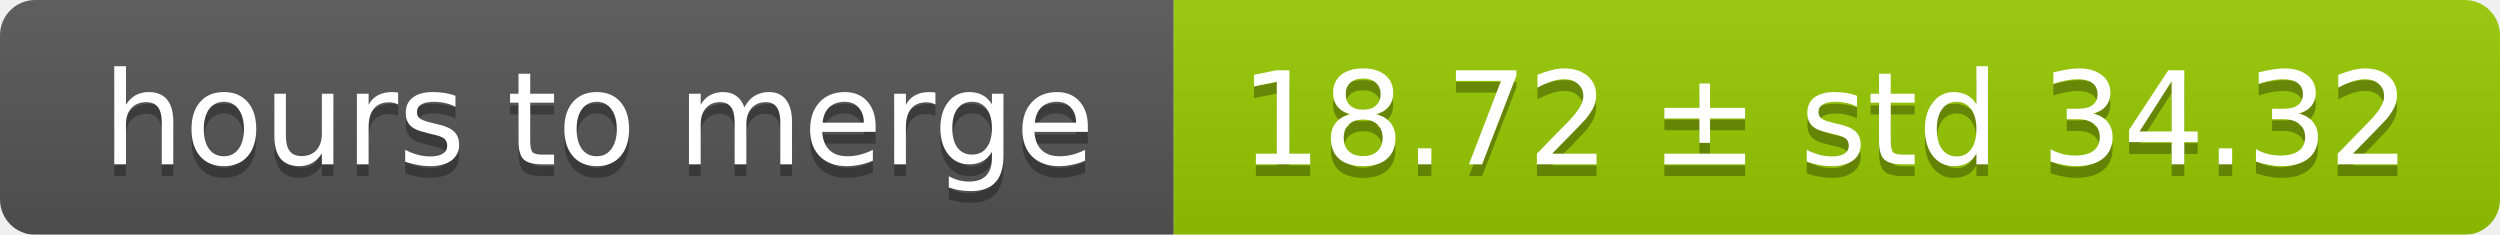
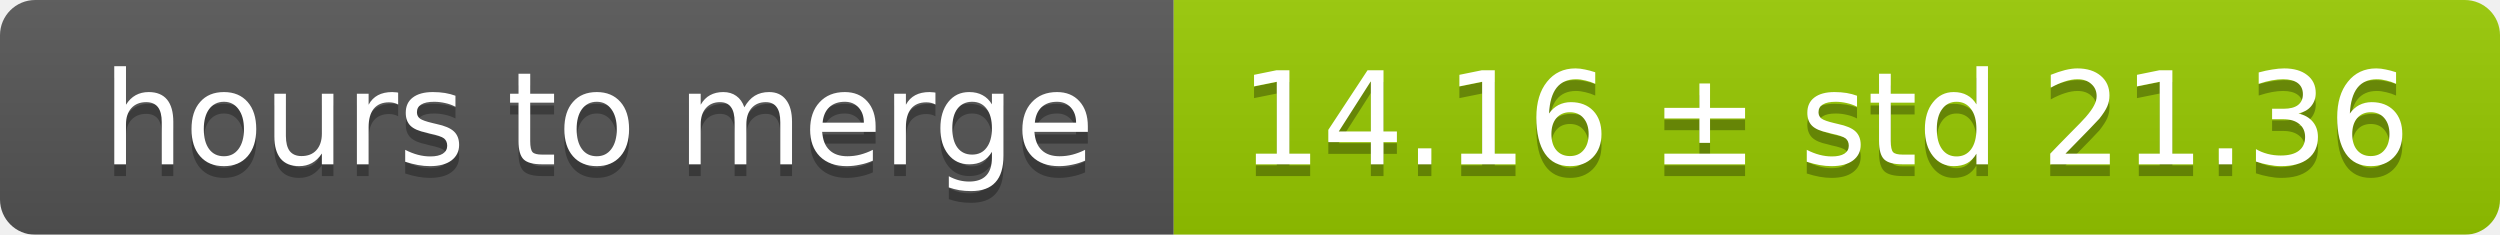
<svg xmlns="http://www.w3.org/2000/svg" width="213" height="20">
  <linearGradient id="smooth" x2="0" y2="100%">
    <stop offset="0" stop-color="#bbb" stop-opacity=".1" />
    <stop offset="1" stop-opacity=".1" />
  </linearGradient>
  <mask id="round">
    <rect width="213" height="20" rx="3" fill="#fff" />
  </mask>
  <g mask="url(#round)">
    <rect width="100" height="20" fill="#555" />
    <rect x="100" width="113" height="20" fill="#97ca00" />
    <rect width="213" height="20" fill="url(#smooth)" />
  </g>
  <g fill="#fff" text-anchor="middle" font-family="DejaVu Sans,Verdana,Geneva,sans-serif" font-size="11">
    <text x="51" y="15" fill="#010101" fill-opacity=".3">hours to merge</text>
    <text x="51" y="14">hours to merge</text>
-     <text x="155.5" y="15" fill="#010101" fill-opacity=".3">18.72 ± std 34.32</text>
-     <text x="155.5" y="14">18.72 ± std 34.32</text>
+     <text x="155.5" y="15" fill="#010101" fill-opacity=".3">14.16 ± std 21.36</text>
+     <text x="155.5" y="14">14.16 ± std 21.36</text>
  </g>
</svg>
